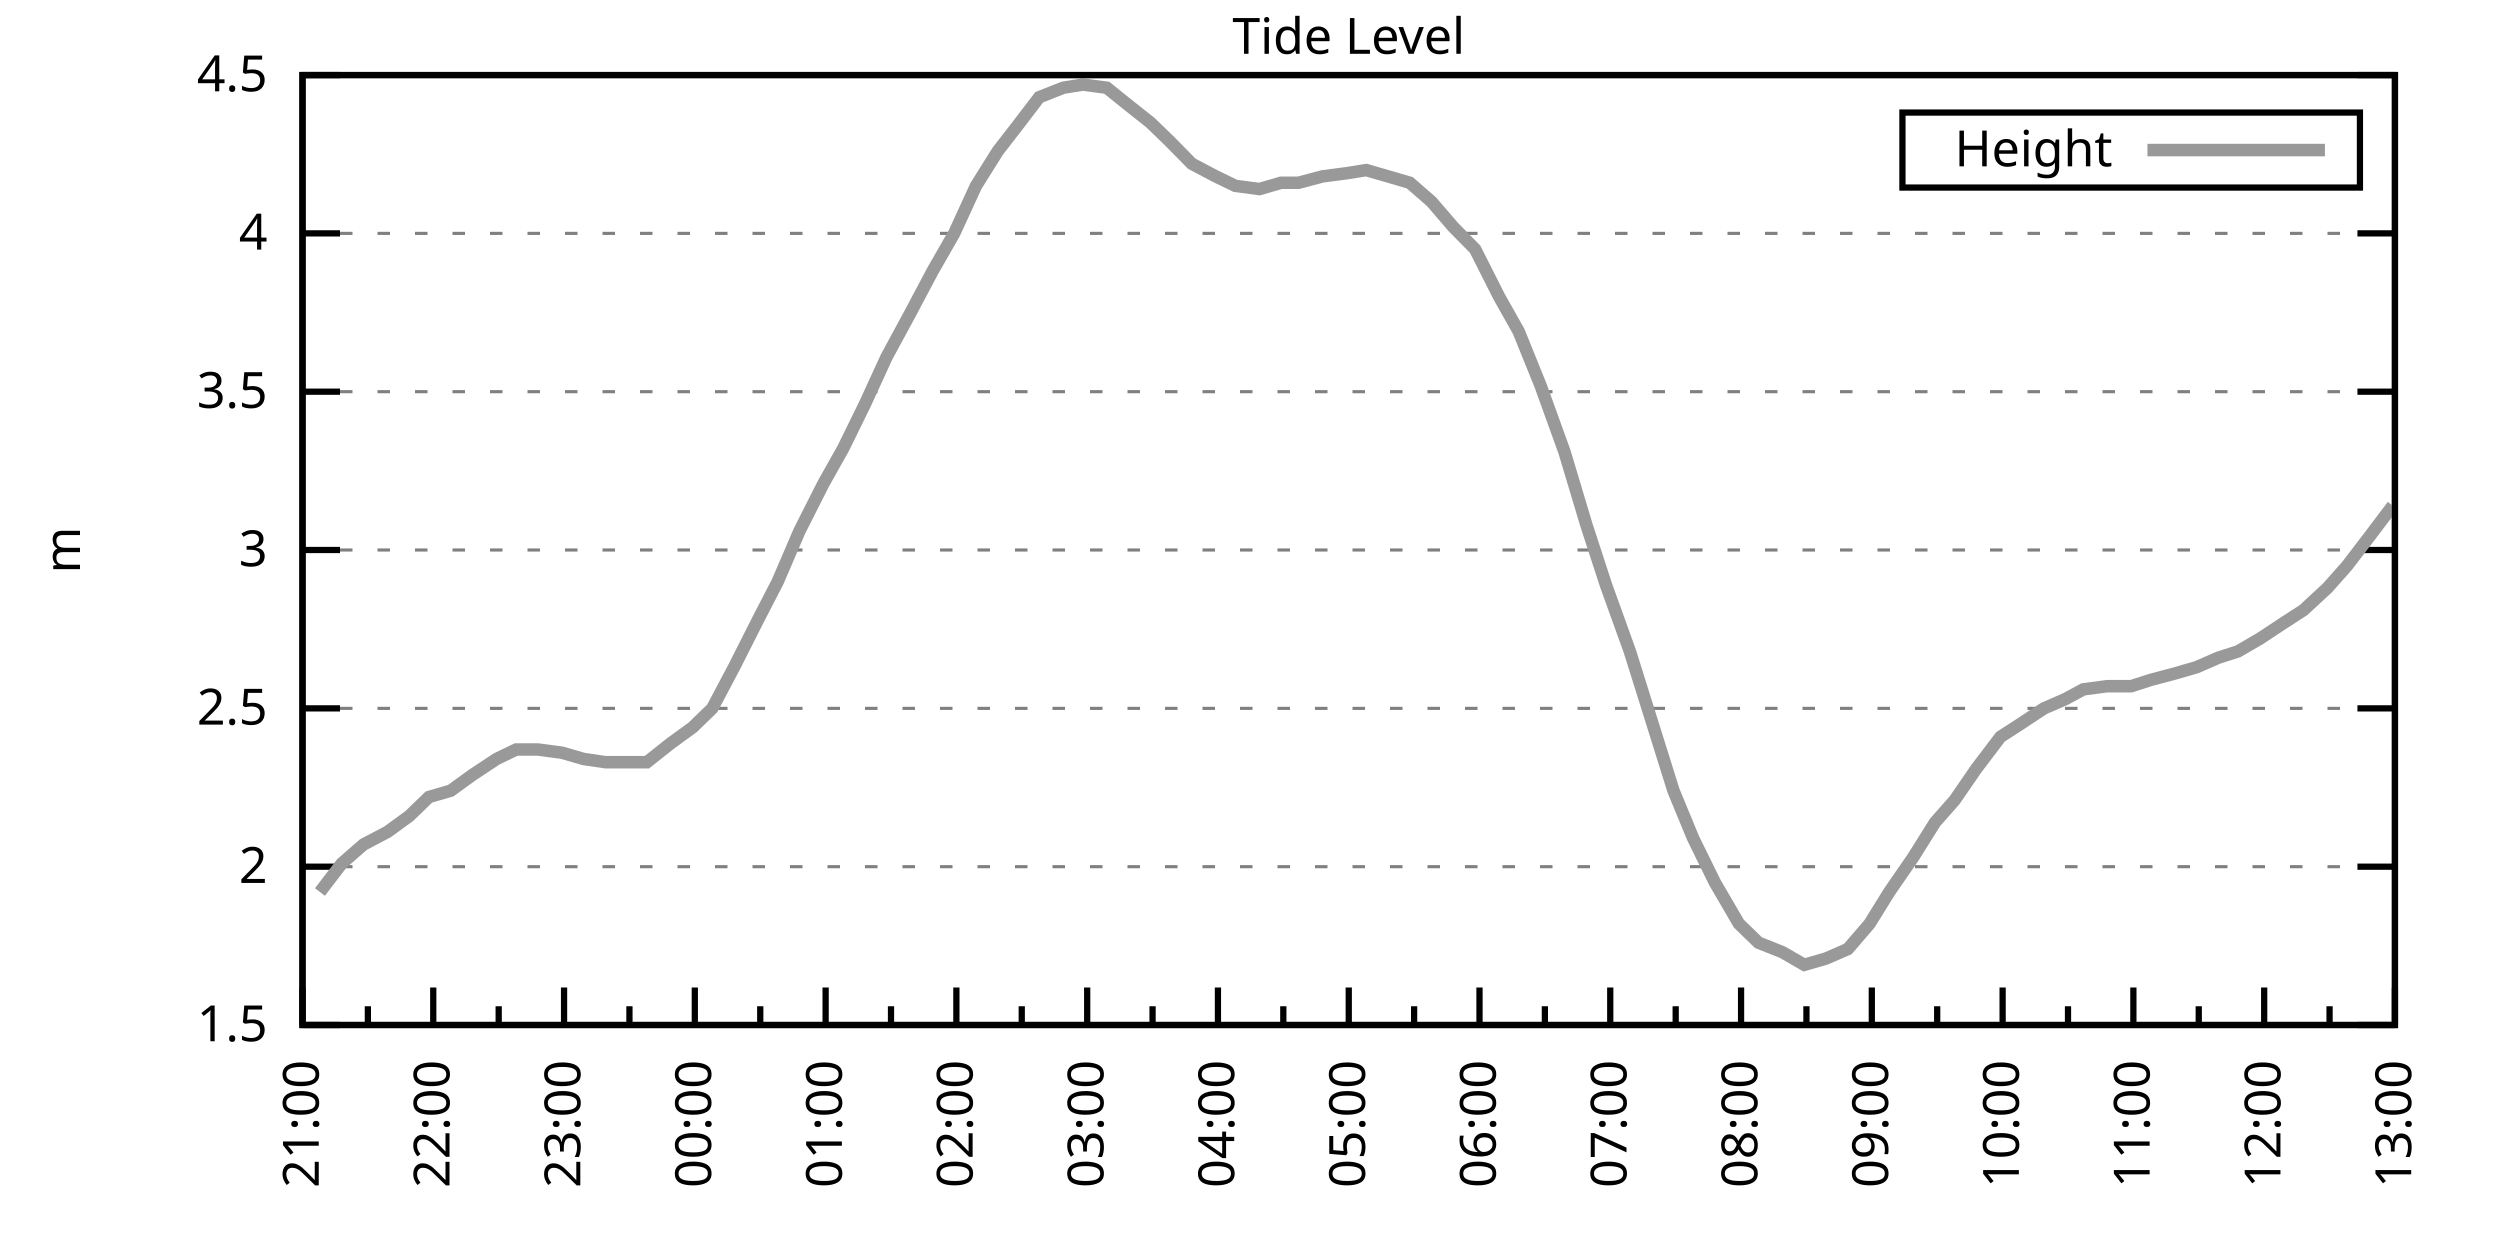
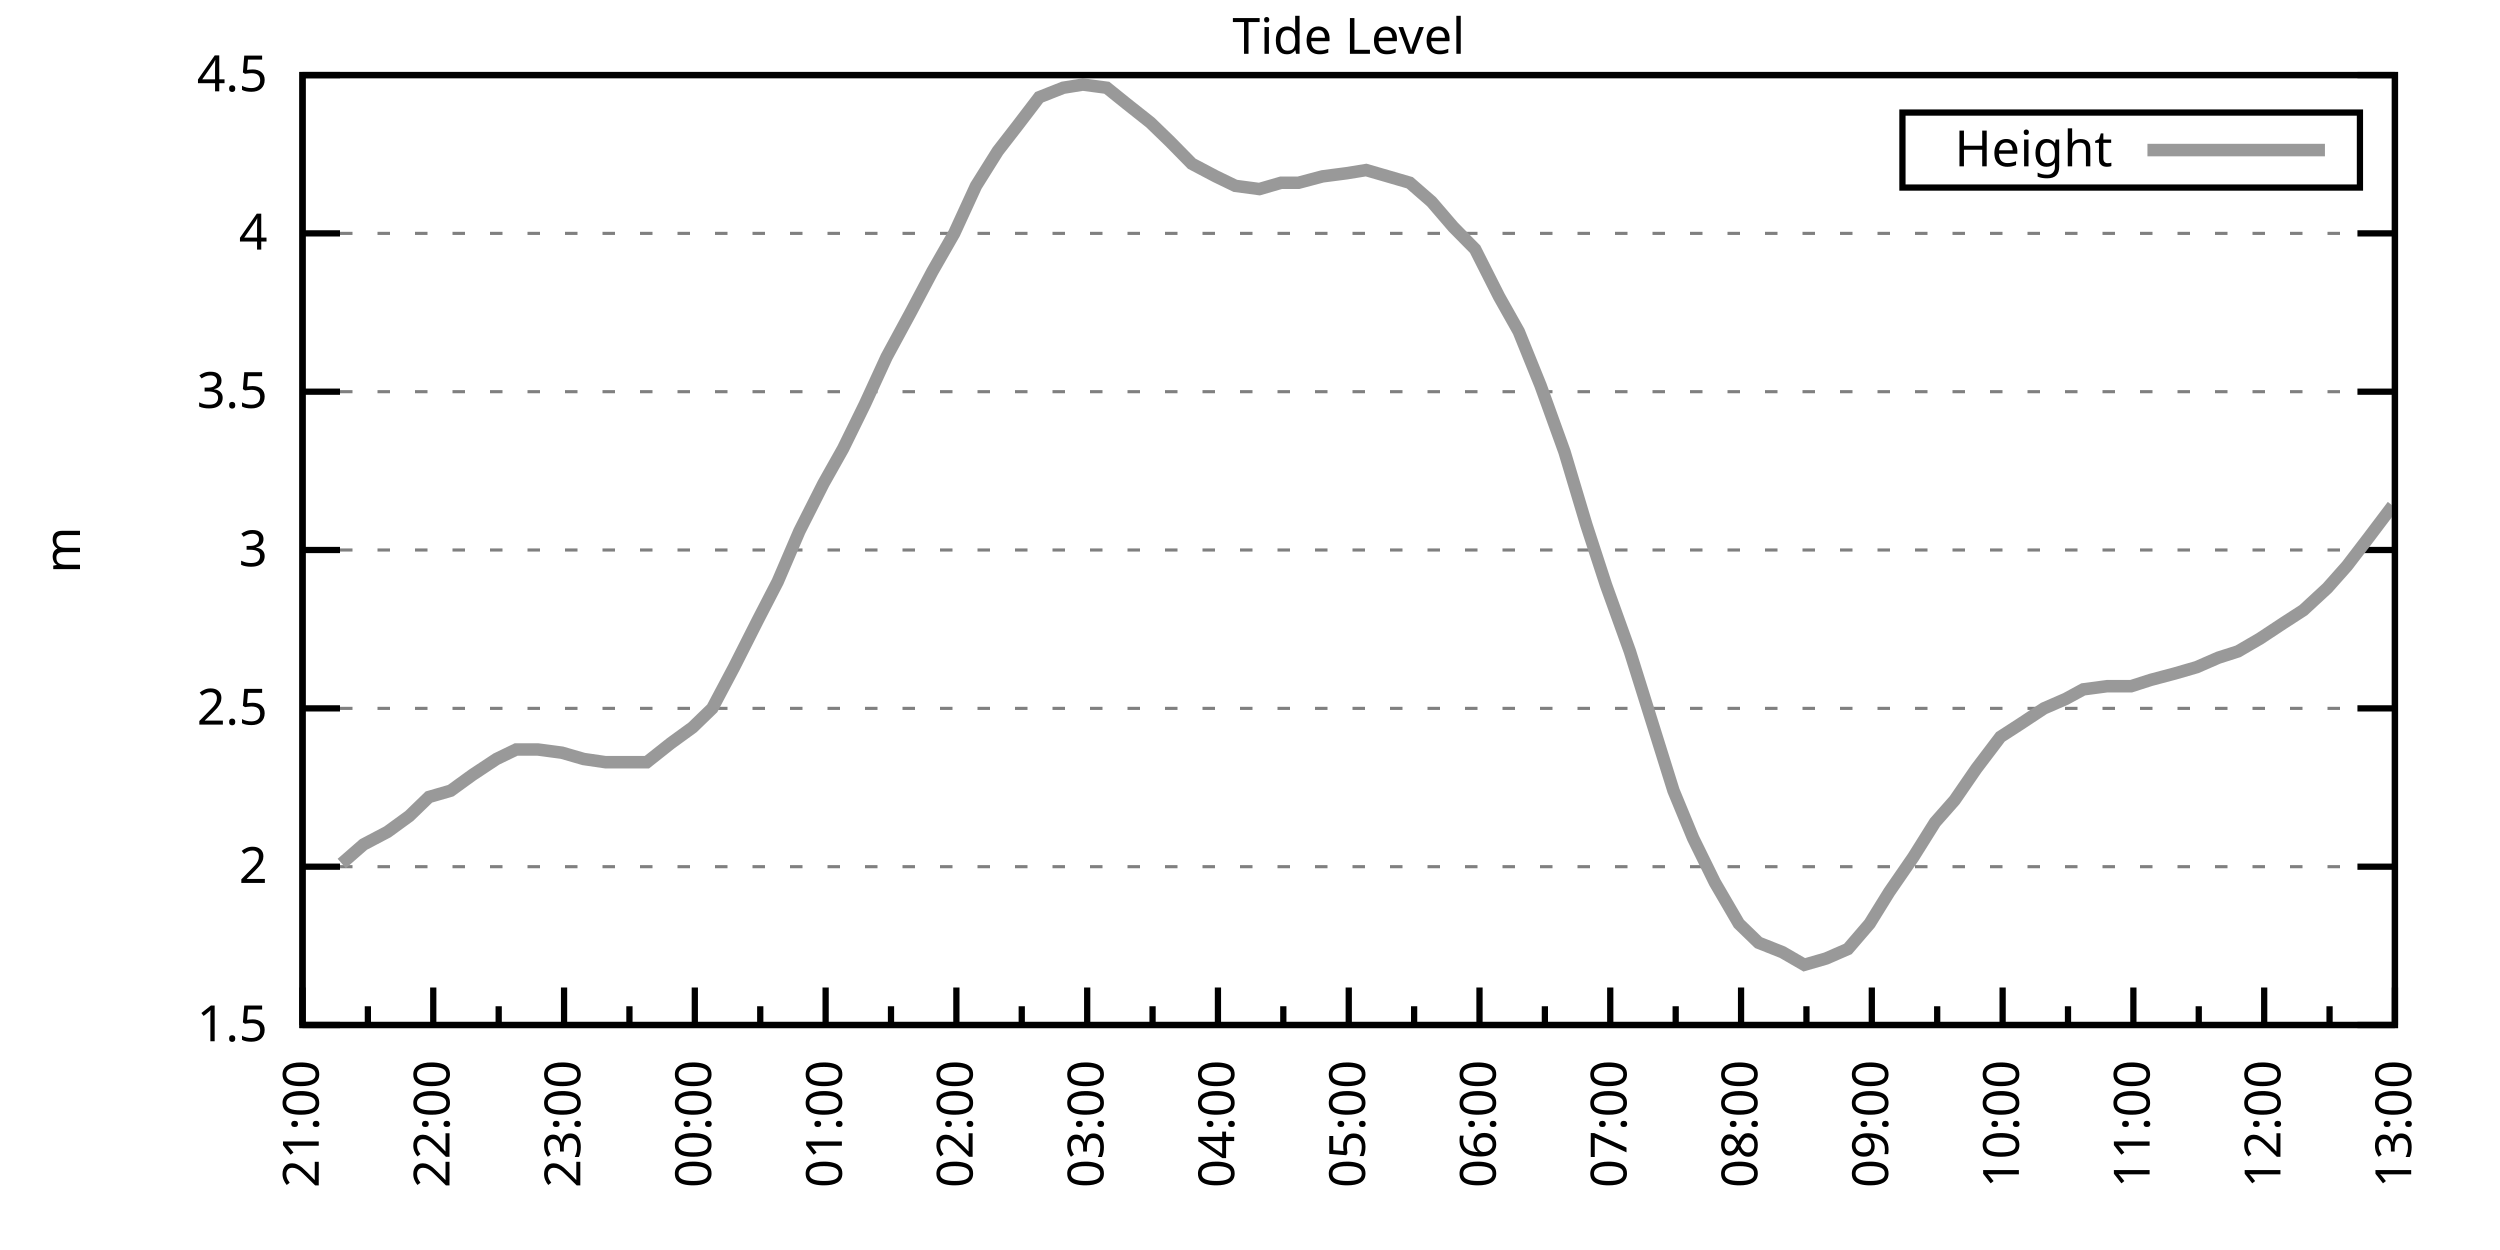
<svg xmlns="http://www.w3.org/2000/svg" xmlns:xlink="http://www.w3.org/1999/xlink" width="400" height="200" viewBox="0 0 400 200">
  <g id="gnuplot_canvas">
    <rect x="0" y="0" width="400" height="200" fill="none" />
    <defs>
      <circle id="gpDot" r="0.5" stroke-width="0.5" stroke="currentColor" />
      <path id="gpPt0" stroke-width="0.333" stroke="currentColor" d="M-1,0 h2 M0,-1 v2" />
      <path id="gpPt1" stroke-width="0.333" stroke="currentColor" d="M-1,-1 L1,1 M1,-1 L-1,1" />
      <path id="gpPt2" stroke-width="0.333" stroke="currentColor" d="M-1,0 L1,0 M0,-1 L0,1 M-1,-1 L1,1 M-1,1 L1,-1" />
      <rect id="gpPt3" stroke-width="0.333" stroke="currentColor" x="-1" y="-1" width="2" height="2" />
      <rect id="gpPt4" stroke-width="0.333" stroke="currentColor" fill="currentColor" x="-1" y="-1" width="2" height="2" />
      <circle id="gpPt5" stroke-width="0.333" stroke="currentColor" cx="0" cy="0" r="1" />
      <use xlink:href="#gpPt5" id="gpPt6" fill="currentColor" stroke="none" />
      <path id="gpPt7" stroke-width="0.333" stroke="currentColor" d="M0,-1.33 L-1.33,0.67 L1.33,0.67 z" />
      <use xlink:href="#gpPt7" id="gpPt8" fill="currentColor" stroke="none" />
      <use xlink:href="#gpPt7" id="gpPt9" stroke="currentColor" transform="rotate(180)" />
      <use xlink:href="#gpPt9" id="gpPt10" fill="currentColor" stroke="none" />
      <use xlink:href="#gpPt3" id="gpPt11" stroke="currentColor" transform="rotate(45)" />
      <use xlink:href="#gpPt11" id="gpPt12" fill="currentColor" stroke="none" />
      <path id="gpPt13" stroke-width="0.333" stroke="currentColor" d="M0,1.330 L1.265,0.411 L0.782,-1.067 L-0.782,-1.076 L-1.265,0.411 z" />
      <use xlink:href="#gpPt13" id="gpPt14" fill="currentColor" stroke="none" />
      <filter id="textbox" filterUnits="objectBoundingBox" x="0" y="0" height="1" width="1">
        <feFlood flood-color="white" flood-opacity="1" result="bgnd" />
        <feComposite in="SourceGraphic" in2="bgnd" operator="atop" />
      </filter>
      <filter id="greybox" filterUnits="objectBoundingBox" x="0" y="0" height="1" width="1">
        <feFlood flood-color="lightgrey" flood-opacity="1" result="grey" />
        <feComposite in="SourceGraphic" in2="grey" operator="atop" />
      </filter>
    </defs>
    <g fill="none" color="white" stroke="currentColor" stroke-width="1.00" stroke-linecap="butt" stroke-linejoin="miter">
</g>
    <g fill="none" color="black" stroke="currentColor" stroke-width="1.00" stroke-linecap="butt" stroke-linejoin="miter">
      <g stroke="none" shape-rendering="crispEdges">
        <polygon fill="rgb(255, 255, 255)" points="48.40,164.00 383.18,164.00 383.18,12.02 48.40,12.02 " />
      </g>
    </g>
    <g fill="none" color="black" stroke="currentColor" stroke-width="1.00" stroke-linecap="butt" stroke-linejoin="miter">
</g>
    <g fill="none" color="black" stroke="black" stroke-width="0.50" stroke-linecap="butt" stroke-linejoin="miter">
</g>
    <g fill="none" color="gray" stroke="currentColor" stroke-width="0.50" stroke-linecap="butt" stroke-linejoin="miter">
      <path stroke="gray" stroke-dasharray="2,4" class="gridline" d="M48.40,164.00 L383.19,164.00  " />
    </g>
    <g fill="none" color="gray" stroke="gray" stroke-width="1.00" stroke-linecap="butt" stroke-linejoin="miter">
</g>
    <g fill="none" color="black" stroke="currentColor" stroke-width="1.00" stroke-linecap="butt" stroke-linejoin="miter">
      <path stroke="black" d="M48.40,164.00 L54.40,164.00 M383.19,164.00 L377.19,164.00  " />
      <g transform="translate(42.80,166.60)" stroke="none" fill="black" font-family="Sans" font-size="8.00" text-anchor="end">
        <text>
          <tspan font-family="Sans"> 1.5</tspan>
        </text>
      </g>
    </g>
    <g fill="none" color="black" stroke="currentColor" stroke-width="1.00" stroke-linecap="butt" stroke-linejoin="miter">
</g>
    <g fill="none" color="black" stroke="black" stroke-width="0.50" stroke-linecap="butt" stroke-linejoin="miter">
</g>
    <g fill="none" color="gray" stroke="currentColor" stroke-width="0.50" stroke-linecap="butt" stroke-linejoin="miter">
      <path stroke="gray" stroke-dasharray="2,4" class="gridline" d="M48.40,138.67 L383.19,138.67  " />
    </g>
    <g fill="none" color="gray" stroke="gray" stroke-width="1.00" stroke-linecap="butt" stroke-linejoin="miter">
</g>
    <g fill="none" color="black" stroke="currentColor" stroke-width="1.00" stroke-linecap="butt" stroke-linejoin="miter">
      <path stroke="black" d="M48.40,138.67 L54.40,138.67 M383.19,138.67 L377.19,138.67  " />
      <g transform="translate(42.80,141.27)" stroke="none" fill="black" font-family="Sans" font-size="8.00" text-anchor="end">
        <text>
          <tspan font-family="Sans"> 2</tspan>
        </text>
      </g>
    </g>
    <g fill="none" color="black" stroke="currentColor" stroke-width="1.00" stroke-linecap="butt" stroke-linejoin="miter">
</g>
    <g fill="none" color="black" stroke="black" stroke-width="0.50" stroke-linecap="butt" stroke-linejoin="miter">
</g>
    <g fill="none" color="gray" stroke="currentColor" stroke-width="0.50" stroke-linecap="butt" stroke-linejoin="miter">
      <path stroke="gray" stroke-dasharray="2,4" class="gridline" d="M48.40,113.34 L383.19,113.34  " />
    </g>
    <g fill="none" color="gray" stroke="gray" stroke-width="1.00" stroke-linecap="butt" stroke-linejoin="miter">
</g>
    <g fill="none" color="black" stroke="currentColor" stroke-width="1.00" stroke-linecap="butt" stroke-linejoin="miter">
      <path stroke="black" d="M48.40,113.34 L54.40,113.34 M383.19,113.34 L377.19,113.34  " />
      <g transform="translate(42.80,115.94)" stroke="none" fill="black" font-family="Sans" font-size="8.00" text-anchor="end">
        <text>
          <tspan font-family="Sans"> 2.5</tspan>
        </text>
      </g>
    </g>
    <g fill="none" color="black" stroke="currentColor" stroke-width="1.00" stroke-linecap="butt" stroke-linejoin="miter">
</g>
    <g fill="none" color="black" stroke="black" stroke-width="0.50" stroke-linecap="butt" stroke-linejoin="miter">
</g>
    <g fill="none" color="gray" stroke="currentColor" stroke-width="0.50" stroke-linecap="butt" stroke-linejoin="miter">
      <path stroke="gray" stroke-dasharray="2,4" class="gridline" d="M48.40,88.00 L383.19,88.00  " />
    </g>
    <g fill="none" color="gray" stroke="gray" stroke-width="1.00" stroke-linecap="butt" stroke-linejoin="miter">
</g>
    <g fill="none" color="black" stroke="currentColor" stroke-width="1.00" stroke-linecap="butt" stroke-linejoin="miter">
      <path stroke="black" d="M48.40,88.00 L54.40,88.00 M383.19,88.00 L377.19,88.00  " />
      <g transform="translate(42.80,90.60)" stroke="none" fill="black" font-family="Sans" font-size="8.00" text-anchor="end">
        <text>
          <tspan font-family="Sans"> 3</tspan>
        </text>
      </g>
    </g>
    <g fill="none" color="black" stroke="currentColor" stroke-width="1.00" stroke-linecap="butt" stroke-linejoin="miter">
</g>
    <g fill="none" color="black" stroke="black" stroke-width="0.50" stroke-linecap="butt" stroke-linejoin="miter">
</g>
    <g fill="none" color="gray" stroke="currentColor" stroke-width="0.50" stroke-linecap="butt" stroke-linejoin="miter">
      <path stroke="gray" stroke-dasharray="2,4" class="gridline" d="M48.40,62.67 L383.19,62.67  " />
    </g>
    <g fill="none" color="gray" stroke="gray" stroke-width="1.00" stroke-linecap="butt" stroke-linejoin="miter">
</g>
    <g fill="none" color="black" stroke="currentColor" stroke-width="1.00" stroke-linecap="butt" stroke-linejoin="miter">
      <path stroke="black" d="M48.40,62.67 L54.40,62.67 M383.19,62.67 L377.19,62.67  " />
      <g transform="translate(42.80,65.27)" stroke="none" fill="black" font-family="Sans" font-size="8.00" text-anchor="end">
        <text>
          <tspan font-family="Sans"> 3.5</tspan>
        </text>
      </g>
    </g>
    <g fill="none" color="black" stroke="currentColor" stroke-width="1.00" stroke-linecap="butt" stroke-linejoin="miter">
</g>
    <g fill="none" color="black" stroke="black" stroke-width="0.50" stroke-linecap="butt" stroke-linejoin="miter">
</g>
    <g fill="none" color="gray" stroke="currentColor" stroke-width="0.50" stroke-linecap="butt" stroke-linejoin="miter">
      <path stroke="gray" stroke-dasharray="2,4" class="gridline" d="M48.40,37.34 L383.19,37.34  " />
    </g>
    <g fill="none" color="gray" stroke="gray" stroke-width="1.00" stroke-linecap="butt" stroke-linejoin="miter">
</g>
    <g fill="none" color="black" stroke="currentColor" stroke-width="1.00" stroke-linecap="butt" stroke-linejoin="miter">
      <path stroke="black" d="M48.40,37.34 L54.40,37.34 M383.19,37.34 L377.19,37.34  " />
      <g transform="translate(42.80,39.94)" stroke="none" fill="black" font-family="Sans" font-size="8.00" text-anchor="end">
        <text>
          <tspan font-family="Sans"> 4</tspan>
        </text>
      </g>
    </g>
    <g fill="none" color="black" stroke="currentColor" stroke-width="1.00" stroke-linecap="butt" stroke-linejoin="miter">
</g>
    <g fill="none" color="black" stroke="black" stroke-width="0.50" stroke-linecap="butt" stroke-linejoin="miter">
</g>
    <g fill="none" color="gray" stroke="currentColor" stroke-width="0.50" stroke-linecap="butt" stroke-linejoin="miter">
      <path stroke="gray" stroke-dasharray="2,4" class="gridline" d="M48.40,12.01 L383.19,12.01  " />
    </g>
    <g fill="none" color="gray" stroke="gray" stroke-width="1.00" stroke-linecap="butt" stroke-linejoin="miter">
</g>
    <g fill="none" color="black" stroke="currentColor" stroke-width="1.00" stroke-linecap="butt" stroke-linejoin="miter">
      <path stroke="black" d="M48.40,12.01 L54.40,12.01 M383.19,12.01 L377.19,12.01  " />
      <g transform="translate(42.80,14.61)" stroke="none" fill="black" font-family="Sans" font-size="8.00" text-anchor="end">
        <text>
          <tspan font-family="Sans"> 4.5</tspan>
        </text>
      </g>
    </g>
    <g fill="none" color="black" stroke="currentColor" stroke-width="1.00" stroke-linecap="butt" stroke-linejoin="miter">
      <path stroke="black" d="M48.40,164.00 L48.40,158.00  " />
      <g transform="translate(51.00,169.60) rotate(270)" stroke="none" fill="black" font-family="Sans" font-size="8.00" text-anchor="end">
        <text>
          <tspan font-family="Sans">21:00</tspan>
        </text>
      </g>
    </g>
    <g fill="none" color="black" stroke="currentColor" stroke-width="1.00" stroke-linecap="butt" stroke-linejoin="miter">
      <path stroke="black" d="M58.86,164.00 L58.86,161.00 M69.32,164.00 L69.32,158.00  " />
      <g transform="translate(71.92,169.60) rotate(270)" stroke="none" fill="black" font-family="Sans" font-size="8.00" text-anchor="end">
        <text>
          <tspan font-family="Sans">22:00</tspan>
        </text>
      </g>
    </g>
    <g fill="none" color="black" stroke="currentColor" stroke-width="1.00" stroke-linecap="butt" stroke-linejoin="miter">
      <path stroke="black" d="M79.79,164.00 L79.79,161.00 M90.25,164.00 L90.25,158.00  " />
      <g transform="translate(92.85,169.60) rotate(270)" stroke="none" fill="black" font-family="Sans" font-size="8.00" text-anchor="end">
        <text>
          <tspan font-family="Sans">23:00</tspan>
        </text>
      </g>
    </g>
    <g fill="none" color="black" stroke="currentColor" stroke-width="1.00" stroke-linecap="butt" stroke-linejoin="miter">
      <path stroke="black" d="M100.71,164.00 L100.71,161.00 M111.17,164.00 L111.17,158.00  " />
      <g transform="translate(113.77,169.60) rotate(270)" stroke="none" fill="black" font-family="Sans" font-size="8.00" text-anchor="end">
        <text>
          <tspan font-family="Sans">00:00</tspan>
        </text>
      </g>
    </g>
    <g fill="none" color="black" stroke="currentColor" stroke-width="1.00" stroke-linecap="butt" stroke-linejoin="miter">
      <path stroke="black" d="M121.64,164.00 L121.64,161.00 M132.10,164.00 L132.10,158.00  " />
      <g transform="translate(134.70,169.60) rotate(270)" stroke="none" fill="black" font-family="Sans" font-size="8.00" text-anchor="end">
        <text>
          <tspan font-family="Sans">01:00</tspan>
        </text>
      </g>
    </g>
    <g fill="none" color="black" stroke="currentColor" stroke-width="1.00" stroke-linecap="butt" stroke-linejoin="miter">
      <path stroke="black" d="M142.56,164.00 L142.56,161.00 M153.02,164.00 L153.02,158.00  " />
      <g transform="translate(155.62,169.60) rotate(270)" stroke="none" fill="black" font-family="Sans" font-size="8.00" text-anchor="end">
        <text>
          <tspan font-family="Sans">02:00</tspan>
        </text>
      </g>
    </g>
    <g fill="none" color="black" stroke="currentColor" stroke-width="1.00" stroke-linecap="butt" stroke-linejoin="miter">
      <path stroke="black" d="M163.48,164.00 L163.48,161.00 M173.95,164.00 L173.95,158.00  " />
      <g transform="translate(176.55,169.60) rotate(270)" stroke="none" fill="black" font-family="Sans" font-size="8.00" text-anchor="end">
        <text>
          <tspan font-family="Sans">03:00</tspan>
        </text>
      </g>
    </g>
    <g fill="none" color="black" stroke="currentColor" stroke-width="1.00" stroke-linecap="butt" stroke-linejoin="miter">
      <path stroke="black" d="M184.41,164.00 L184.41,161.00 M194.87,164.00 L194.87,158.00  " />
      <g transform="translate(197.47,169.60) rotate(270)" stroke="none" fill="black" font-family="Sans" font-size="8.00" text-anchor="end">
        <text>
          <tspan font-family="Sans">04:00</tspan>
        </text>
      </g>
    </g>
    <g fill="none" color="black" stroke="currentColor" stroke-width="1.00" stroke-linecap="butt" stroke-linejoin="miter">
      <path stroke="black" d="M205.33,164.00 L205.33,161.00 M215.80,164.00 L215.80,158.00  " />
      <g transform="translate(218.40,169.60) rotate(270)" stroke="none" fill="black" font-family="Sans" font-size="8.00" text-anchor="end">
        <text>
          <tspan font-family="Sans">05:00</tspan>
        </text>
      </g>
    </g>
    <g fill="none" color="black" stroke="currentColor" stroke-width="1.00" stroke-linecap="butt" stroke-linejoin="miter">
      <path stroke="black" d="M226.26,164.00 L226.26,161.00 M236.72,164.00 L236.72,158.00  " />
      <g transform="translate(239.32,169.60) rotate(270)" stroke="none" fill="black" font-family="Sans" font-size="8.00" text-anchor="end">
        <text>
          <tspan font-family="Sans">06:00</tspan>
        </text>
      </g>
    </g>
    <g fill="none" color="black" stroke="currentColor" stroke-width="1.00" stroke-linecap="butt" stroke-linejoin="miter">
      <path stroke="black" d="M247.18,164.00 L247.18,161.00 M257.64,164.00 L257.64,158.00  " />
      <g transform="translate(260.24,169.60) rotate(270)" stroke="none" fill="black" font-family="Sans" font-size="8.00" text-anchor="end">
        <text>
          <tspan font-family="Sans">07:00</tspan>
        </text>
      </g>
    </g>
    <g fill="none" color="black" stroke="currentColor" stroke-width="1.00" stroke-linecap="butt" stroke-linejoin="miter">
      <path stroke="black" d="M268.11,164.00 L268.11,161.00 M278.57,164.00 L278.57,158.00  " />
      <g transform="translate(281.17,169.60) rotate(270)" stroke="none" fill="black" font-family="Sans" font-size="8.00" text-anchor="end">
        <text>
          <tspan font-family="Sans">08:00</tspan>
        </text>
      </g>
    </g>
    <g fill="none" color="black" stroke="currentColor" stroke-width="1.00" stroke-linecap="butt" stroke-linejoin="miter">
      <path stroke="black" d="M289.03,164.00 L289.03,161.00 M299.49,164.00 L299.49,158.00  " />
      <g transform="translate(302.09,169.60) rotate(270)" stroke="none" fill="black" font-family="Sans" font-size="8.00" text-anchor="end">
        <text>
          <tspan font-family="Sans">09:00</tspan>
        </text>
      </g>
    </g>
    <g fill="none" color="black" stroke="currentColor" stroke-width="1.00" stroke-linecap="butt" stroke-linejoin="miter">
      <path stroke="black" d="M309.95,164.00 L309.95,161.00 M320.42,164.00 L320.42,158.00  " />
      <g transform="translate(323.02,169.60) rotate(270)" stroke="none" fill="black" font-family="Sans" font-size="8.00" text-anchor="end">
        <text>
          <tspan font-family="Sans">10:00</tspan>
        </text>
      </g>
    </g>
    <g fill="none" color="black" stroke="currentColor" stroke-width="1.00" stroke-linecap="butt" stroke-linejoin="miter">
      <path stroke="black" d="M330.88,164.00 L330.88,161.00 M341.34,164.00 L341.34,158.00  " />
      <g transform="translate(343.94,169.60) rotate(270)" stroke="none" fill="black" font-family="Sans" font-size="8.00" text-anchor="end">
        <text>
          <tspan font-family="Sans">11:00</tspan>
        </text>
      </g>
    </g>
    <g fill="none" color="black" stroke="currentColor" stroke-width="1.00" stroke-linecap="butt" stroke-linejoin="miter">
      <path stroke="black" d="M351.80,164.00 L351.80,161.00 M362.27,164.00 L362.27,158.00  " />
      <g transform="translate(364.87,169.60) rotate(270)" stroke="none" fill="black" font-family="Sans" font-size="8.00" text-anchor="end">
        <text>
          <tspan font-family="Sans">12:00</tspan>
        </text>
      </g>
    </g>
    <g fill="none" color="black" stroke="currentColor" stroke-width="1.00" stroke-linecap="butt" stroke-linejoin="miter">
      <path stroke="black" d="M372.73,164.00 L372.73,161.00 M383.19,164.00 L383.19,158.00  " />
      <g transform="translate(385.79,169.60) rotate(270)" stroke="none" fill="black" font-family="Sans" font-size="8.00" text-anchor="end">
        <text>
          <tspan font-family="Sans">13:00</tspan>
        </text>
      </g>
    </g>
    <g fill="none" color="black" stroke="currentColor" stroke-width="1.00" stroke-linecap="butt" stroke-linejoin="miter">
</g>
    <g fill="none" color="black" stroke="currentColor" stroke-width="1.00" stroke-linecap="butt" stroke-linejoin="miter">
      <path stroke="black" d="M48.40,12.01 L48.40,164.00 L383.19,164.00 L383.19,12.01 L48.40,12.01 Z  " />
    </g>
    <g fill="none" color="black" stroke="currentColor" stroke-width="1.00" stroke-linecap="butt" stroke-linejoin="miter">
      <g transform="translate(12.80,88.01) rotate(270)" stroke="none" fill="black" font-family="Sans" font-size="8.00" text-anchor="middle">
        <text>
          <tspan font-family="Sans">m</tspan>
        </text>
      </g>
    </g>
    <g fill="none" color="black" stroke="currentColor" stroke-width="1.00" stroke-linecap="butt" stroke-linejoin="miter">
</g>
    <g fill="none" color="black" stroke="currentColor" stroke-width="1.00" stroke-linecap="butt" stroke-linejoin="miter">
      <path stroke="black" d="M304.39,30.01 L304.39,18.01 L377.59,18.01 L377.59,30.01 L304.39,30.01 Z  " />
    </g>
    <g id="Tide_level_plot_1">
      <g fill="none" color="white" stroke="black" stroke-width="2.00" stroke-linecap="butt" stroke-linejoin="miter">
</g>
      <g fill="none" color="black" stroke="currentColor" stroke-width="2.00" stroke-linecap="butt" stroke-linejoin="miter">
        <g transform="translate(337.99,26.61)" stroke="none" fill="black" font-family="Sans" font-size="8.00" text-anchor="end">
          <text>
            <tspan font-family="Sans">Height</tspan>
          </text>
        </g>
      </g>
      <g fill="none" color="black" stroke="currentColor" stroke-width="2.00" stroke-linecap="butt" stroke-linejoin="miter">
-         <path stroke="rgb(153, 153, 153)" d="M343.59,24.01 L371.99,24.01 M51.19,142.72 L54.68,138.16 L58.16,135.12 L62.00,133.10 L65.49,130.56 L68.63,127.52   L72.11,126.51 L75.60,123.98 L79.44,121.44 L82.58,119.92 L86.06,119.92 L89.90,120.43 L93.39,121.44 L96.87,121.95   L100.36,121.95 L103.50,121.95 L107.34,118.91 L110.82,116.38 L113.96,113.34 L117.45,106.75 L121.29,99.15 L124.43,93.07   L127.91,84.97 L131.75,77.37 L134.89,71.79 L138.37,64.70 L141.86,57.10 L145.70,50.01 L149.19,43.42 L152.67,37.34   L156.16,29.74 L159.65,24.17 L162.79,20.12 L166.27,15.56 L170.11,14.04 L173.25,13.53 L177.08,14.04 L180.22,16.57   L184.06,19.61 L187.20,22.65 L190.69,26.20 L194.52,28.22 L197.66,29.74 L201.50,30.25 L204.98,29.24 L207.77,29.24   L211.61,28.22 L215.45,27.72 L218.58,27.21 L222.07,28.22 L225.56,29.24 L229.05,32.28 L232.53,36.33 L236.02,39.87   L239.86,47.47 L243.00,53.05 L246.48,61.66 L250.32,72.30 L253.81,83.95 L256.95,93.58 L260.78,104.22 L264.27,115.36   L267.76,126.51 L270.90,134.11 L274.38,141.20 L278.22,147.79 L281.36,150.83 L285.19,152.35 L288.68,154.37 L292.17,153.36   L295.66,151.84 L299.14,147.79 L302.28,142.72 L306.12,137.15 L309.61,131.58 L312.74,128.03 L316.23,122.96 L320.07,117.90   L323.21,115.87 L327.04,113.34 L330.53,111.82 L333.32,110.30 L337.16,109.79 L340.99,109.79 L344.13,108.78 L347.97,107.76   L351.45,106.75 L354.94,105.23 L358.08,104.22 L361.57,102.19 L365.40,99.66 L368.54,97.63 L372.38,94.08 L375.52,90.54   L379.01,85.98 L382.84,80.91  " />
+         <path stroke="rgb(153, 153, 153)" d="M343.59,24.01 L371.99,24.01 M54.68,138.16 L58.16,135.12 L62.00,133.10 L65.49,130.56 L68.63,127.52 L72.11,126.51   L75.60,123.98 L79.44,121.44 L82.58,119.92 L86.06,119.92 L89.90,120.43 L93.39,121.44 L96.87,121.95 L100.36,121.95   L103.50,121.95 L107.34,118.91 L110.82,116.38 L113.96,113.34 L117.45,106.75 L121.29,99.15 L124.43,93.07 L127.91,84.97   L131.75,77.37 L134.89,71.79 L138.37,64.70 L141.86,57.10 L145.70,50.01 L149.19,43.42 L152.67,37.34 L156.16,29.74   L159.65,24.17 L162.79,20.12 L166.27,15.56 L170.11,14.04 L173.25,13.53 L177.08,14.04 L180.22,16.57 L184.06,19.61   L187.20,22.65 L190.69,26.20 L194.52,28.22 L197.66,29.74 L201.50,30.25 L204.98,29.24 L207.77,29.24 L211.61,28.22   L215.45,27.72 L218.58,27.21 L222.07,28.22 L225.56,29.24 L229.05,32.28 L232.53,36.33 L236.02,39.87 L239.86,47.47   L243.00,53.05 L246.48,61.66 L250.32,72.30 L253.81,83.95 L256.95,93.58 L260.78,104.22 L264.27,115.36 L267.76,126.51   L270.90,134.11 L274.38,141.20 L278.22,147.79 L281.36,150.83 L285.19,152.35 L288.68,154.37 L292.17,153.36 L295.66,151.84   L299.14,147.79 L302.28,142.72 L306.12,137.15 L309.61,131.58 L312.74,128.03 L316.23,122.96 L320.07,117.90 L323.21,115.87   L327.04,113.34 L330.53,111.82 L333.32,110.30 L337.16,109.79 L340.99,109.79 L344.13,108.78 L347.97,107.76 L351.45,106.75   L354.94,105.23 L358.08,104.22 L361.57,102.19 L365.40,99.66 L368.54,97.63 L372.38,94.08 L375.52,90.54 L379.01,85.98   L382.84,80.91  " />
      </g>
    </g>
    <g fill="none" color="black" stroke="currentColor" stroke-width="2.00" stroke-linecap="butt" stroke-linejoin="miter">
</g>
    <g fill="none" color="black" stroke="black" stroke-width="1.00" stroke-linecap="butt" stroke-linejoin="miter">
</g>
    <g fill="none" color="black" stroke="currentColor" stroke-width="1.00" stroke-linecap="butt" stroke-linejoin="miter">
      <path stroke="black" d="M48.40,12.01 L48.40,164.00 L383.19,164.00 L383.19,12.01 L48.40,12.01 Z  " />
    </g>
    <g fill="none" color="black" stroke="currentColor" stroke-width="1.00" stroke-linecap="butt" stroke-linejoin="miter">
      <g transform="translate(215.79,8.61)" stroke="none" fill="black" font-family="Sans" font-size="8.00" text-anchor="middle">
        <text>
          <tspan font-family="Sans">Tide Level</tspan>
        </text>
      </g>
    </g>
    <g fill="none" color="black" stroke="currentColor" stroke-width="1.00" stroke-linecap="butt" stroke-linejoin="miter">
</g>
  </g>
</svg>
